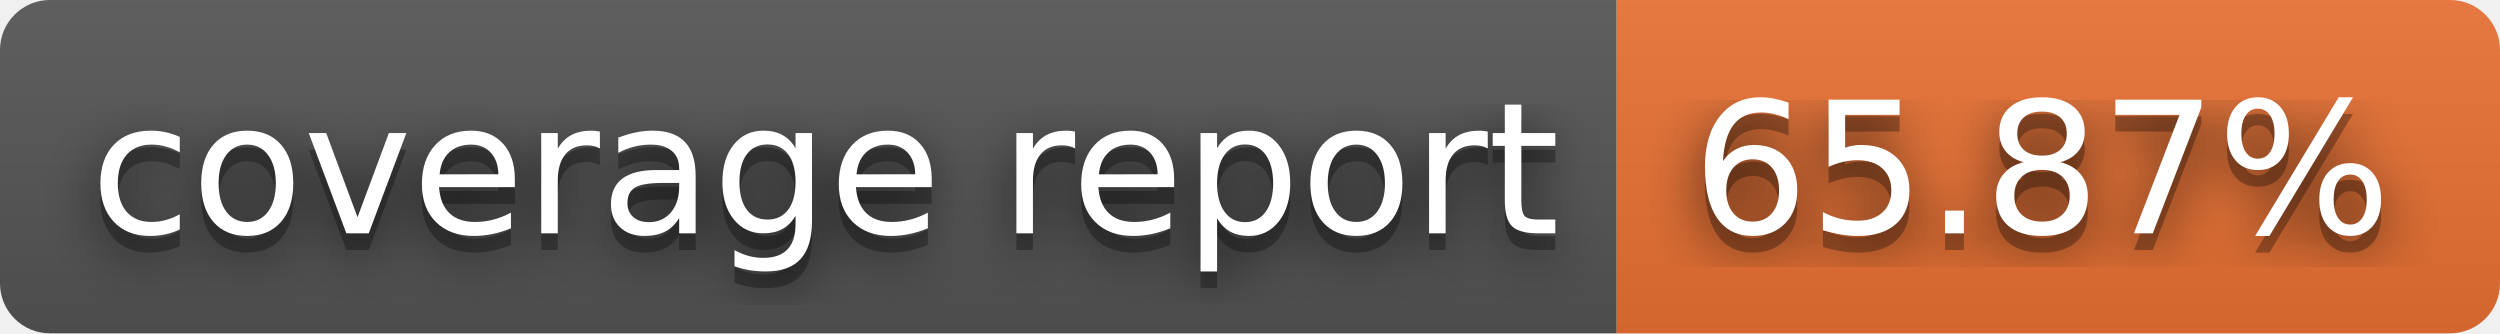
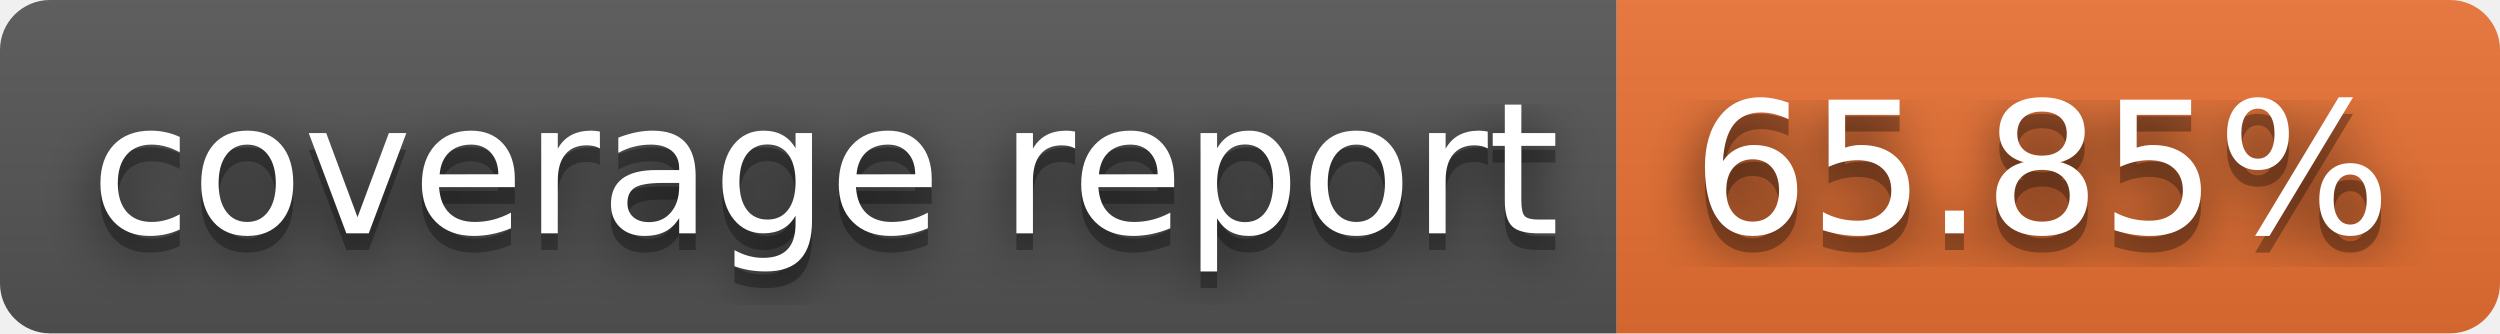
- <svg xmlns="http://www.w3.org/2000/svg" width="150" height="20" role="img" aria-label="coverage report: 65.87%">
+ <svg xmlns="http://www.w3.org/2000/svg" width="150" height="20" role="img" aria-label="coverage report: 65.85%">
  <filter id="blur">
    <feGaussianBlur stdDeviation="16" />
  </filter>
  <linearGradient id="s" x2="0" y2="100%">
    <stop offset="0" stop-color="#bbb" stop-opacity=".1" />
    <stop offset="1" stop-opacity=".1" />
  </linearGradient>
  <clipPath id="r">
    <rect width="150" height="20" rx="3" />
  </clipPath>
  <g clip-path="url(#r)">
    <rect width="97" height="20" fill="#555" />
    <rect x="97" width="53" height="20" fill="#ea7233" />
    <rect width="150" height="20" fill="url(#s)" />
  </g>
  <g fill="#fff" text-anchor="middle" font-family="Verdana,Geneva,DejaVu Sans,sans-serif" text-rendering="geometricPrecision" font-size="110">
    <g transform="scale(.1)">
      <g aria-hidden="true" fill="#010101">
        <text x="495" y="150" fill-opacity=".8" filter="url(#blur)" textLength="870">coverage report</text>
        <text x="495" y="150" fill-opacity=".3" textLength="870">coverage report</text>
      </g>
      <text x="495" y="140" textLength="870">coverage report</text>
    </g>
    <g transform="scale(.1)">
      <g aria-hidden="true" fill="#010101">
-         <text x="1225" y="150" fill-opacity=".8" filter="url(#blur)" textLength="430">65.87%</text>
-         <text x="1225" y="150" fill-opacity=".3" textLength="430">65.87%</text>
+         <text x="1225" y="150" fill-opacity=".8" filter="url(#blur)" textLength="430">65.85%</text>
+         <text x="1225" y="150" fill-opacity=".3" textLength="430">65.85%</text>
      </g>
-       <text x="1225" y="140" textLength="430">65.87%</text>
+       <text x="1225" y="140" textLength="430">65.85%</text>
    </g>
  </g>
</svg>
